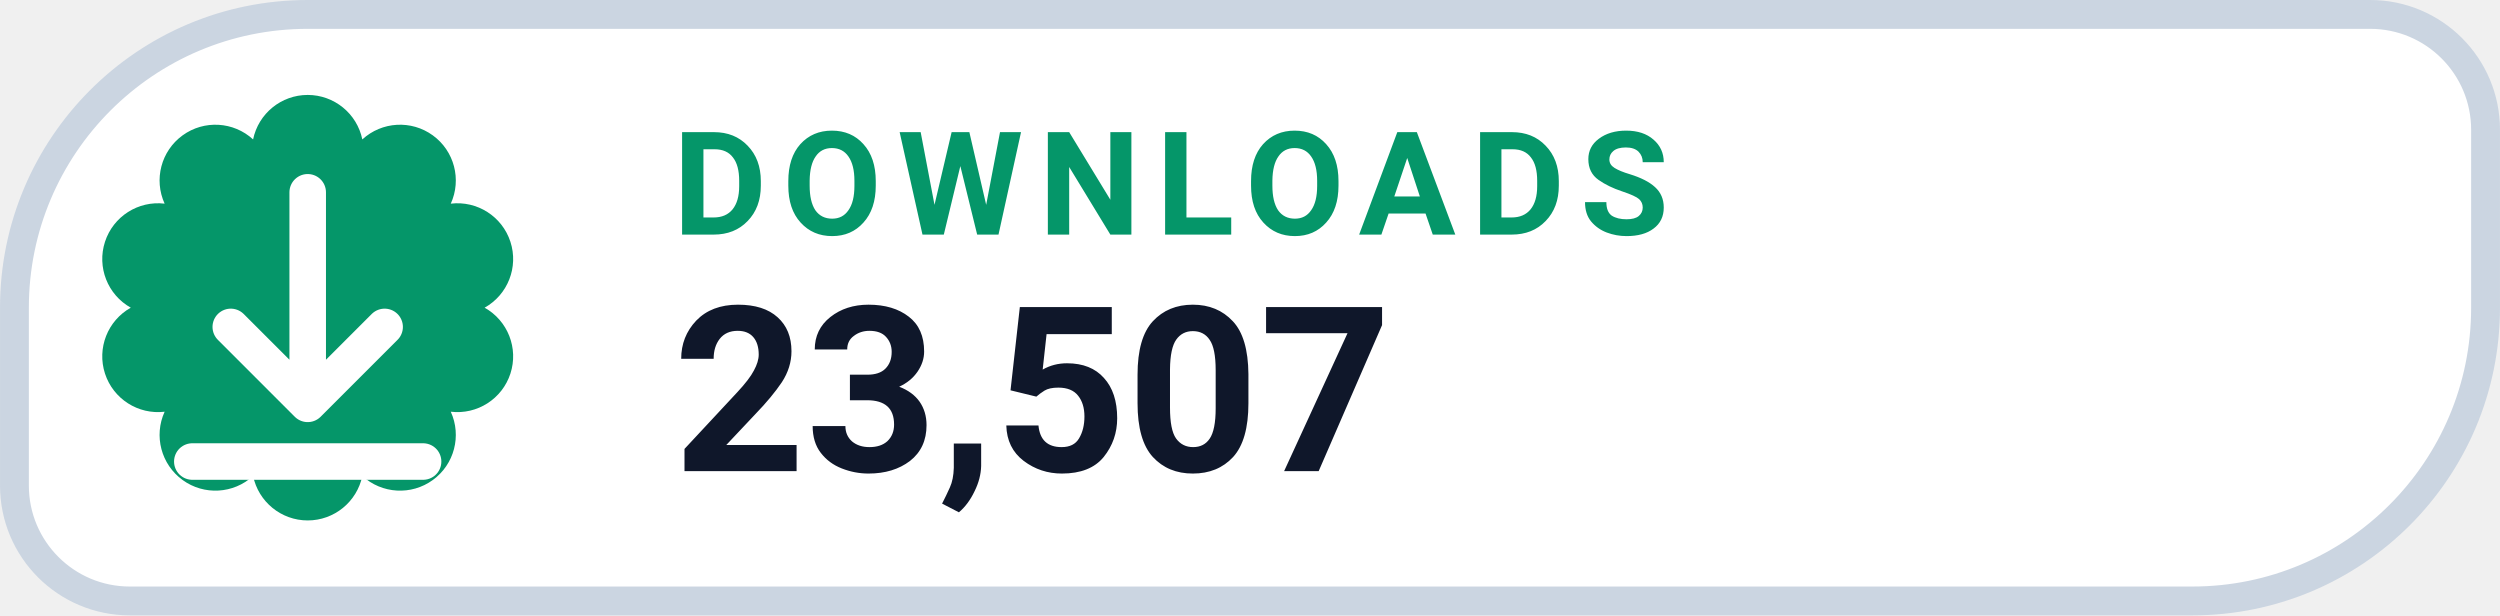
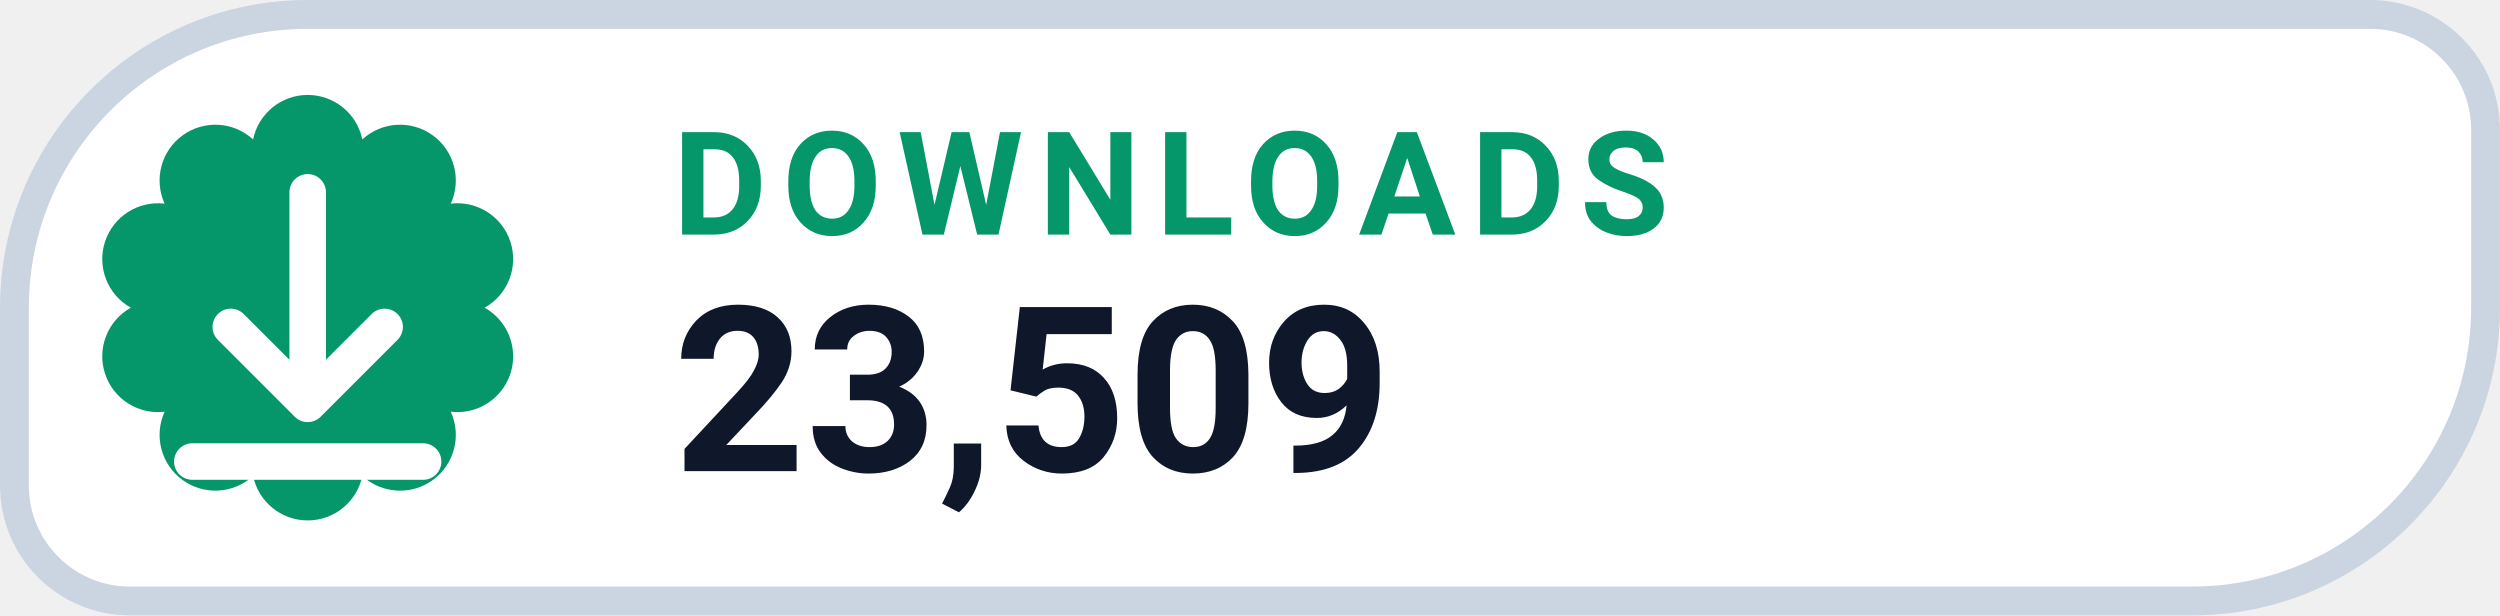
- <svg xmlns="http://www.w3.org/2000/svg" width="126" height="31.015" viewBox="0 0 130 32" role="img" aria-label="DOWNLOADS 23,507">
+ <svg xmlns="http://www.w3.org/2000/svg" width="126" height="31.015" viewBox="0 0 130 32" role="img" aria-label="DOWNLOADS 23,509">
  <path d="M 16.00 0.75 H 123.25 A 6.00 6.00 0 0 1 129.25 6.75 V 16.00 A 15.25 15.25 0 0 1 114.00 31.25 H 6.75 A 6.00 6.00 0 0 1 0.75 25.25 V 16.00 A 15.25 15.25 0 0 1 16.00 0.75 Z" fill="#FFFFFF" stroke="#CBD5E1" stroke-width="1.5" />
  <path d="M 13.16 7.25 A 2.90 2.90 0 0 1 18.84 7.25 A 2.90 2.90 0 0 1 23.44 10.59 A 2.90 2.90 0 0 1 25.20 16.00 A 2.90 2.90 0 0 1 23.44 21.41 A 2.90 2.90 0 0 1 18.84 24.75 A 2.90 2.90 0 0 1 13.16 24.75 A 2.90 2.90 0 0 1 8.56 21.41 A 2.90 2.90 0 0 1 6.80 16.00 A 2.90 2.90 0 0 1 8.56 10.59 A 2.90 2.90 0 0 1 13.16 7.25 Z" fill="#059669" />
  <g transform="translate(16 16)" style="color:#FFFFFF;">
    <path d="M0 -6 v11 m0 0 l4 -4 m-4 4 l-4 -4 M-6 8 h12" fill="none" stroke="currentColor" stroke-width="1.9" stroke-linecap="round" stroke-linejoin="round" />
  </g>
  <text x="35" y="12.2" fill="#059669" font-family="-apple-system,BlinkMacSystemFont,'Segoe UI',Roboto,Helvetica,Arial,sans-serif" font-size="7.5" font-weight="700" letter-spacing=".8">DOWNLOADS</text>
-   <text x="35" y="24.5" fill="#0F172A" font-family="-apple-system,BlinkMacSystemFont,'Segoe UI',Roboto,Helvetica,Arial,sans-serif" font-size="12" font-weight="750">23,507</text>
+   <text x="35" y="24.5" fill="#0F172A" font-family="-apple-system,BlinkMacSystemFont,'Segoe UI',Roboto,Helvetica,Arial,sans-serif" font-size="12" font-weight="750">23,509</text>
</svg>
